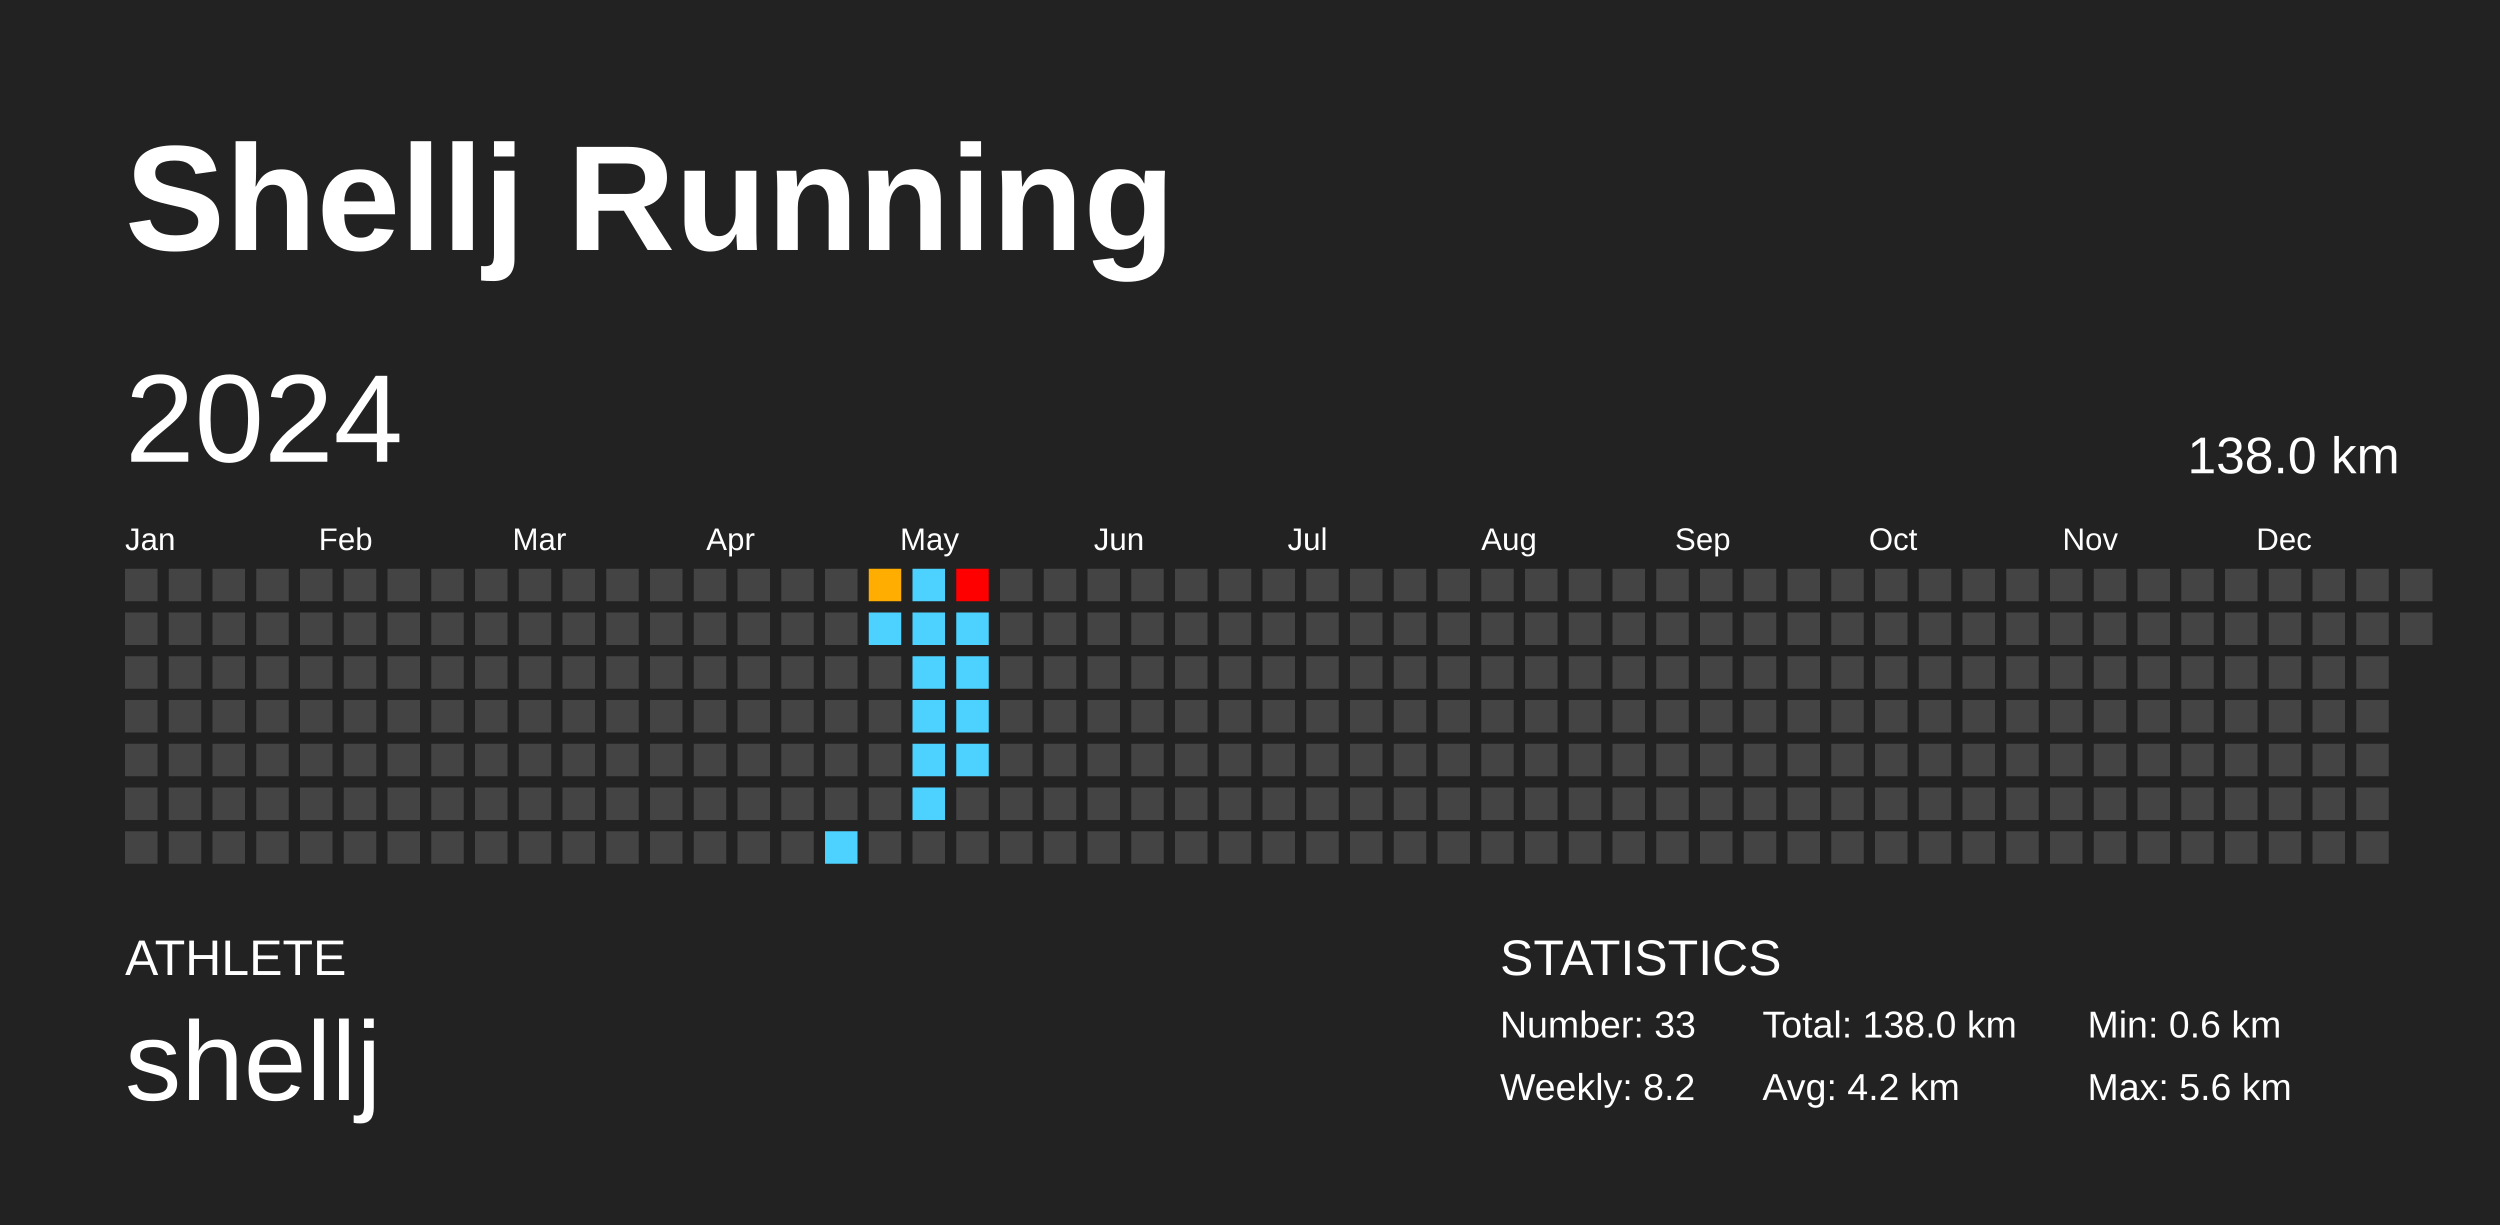
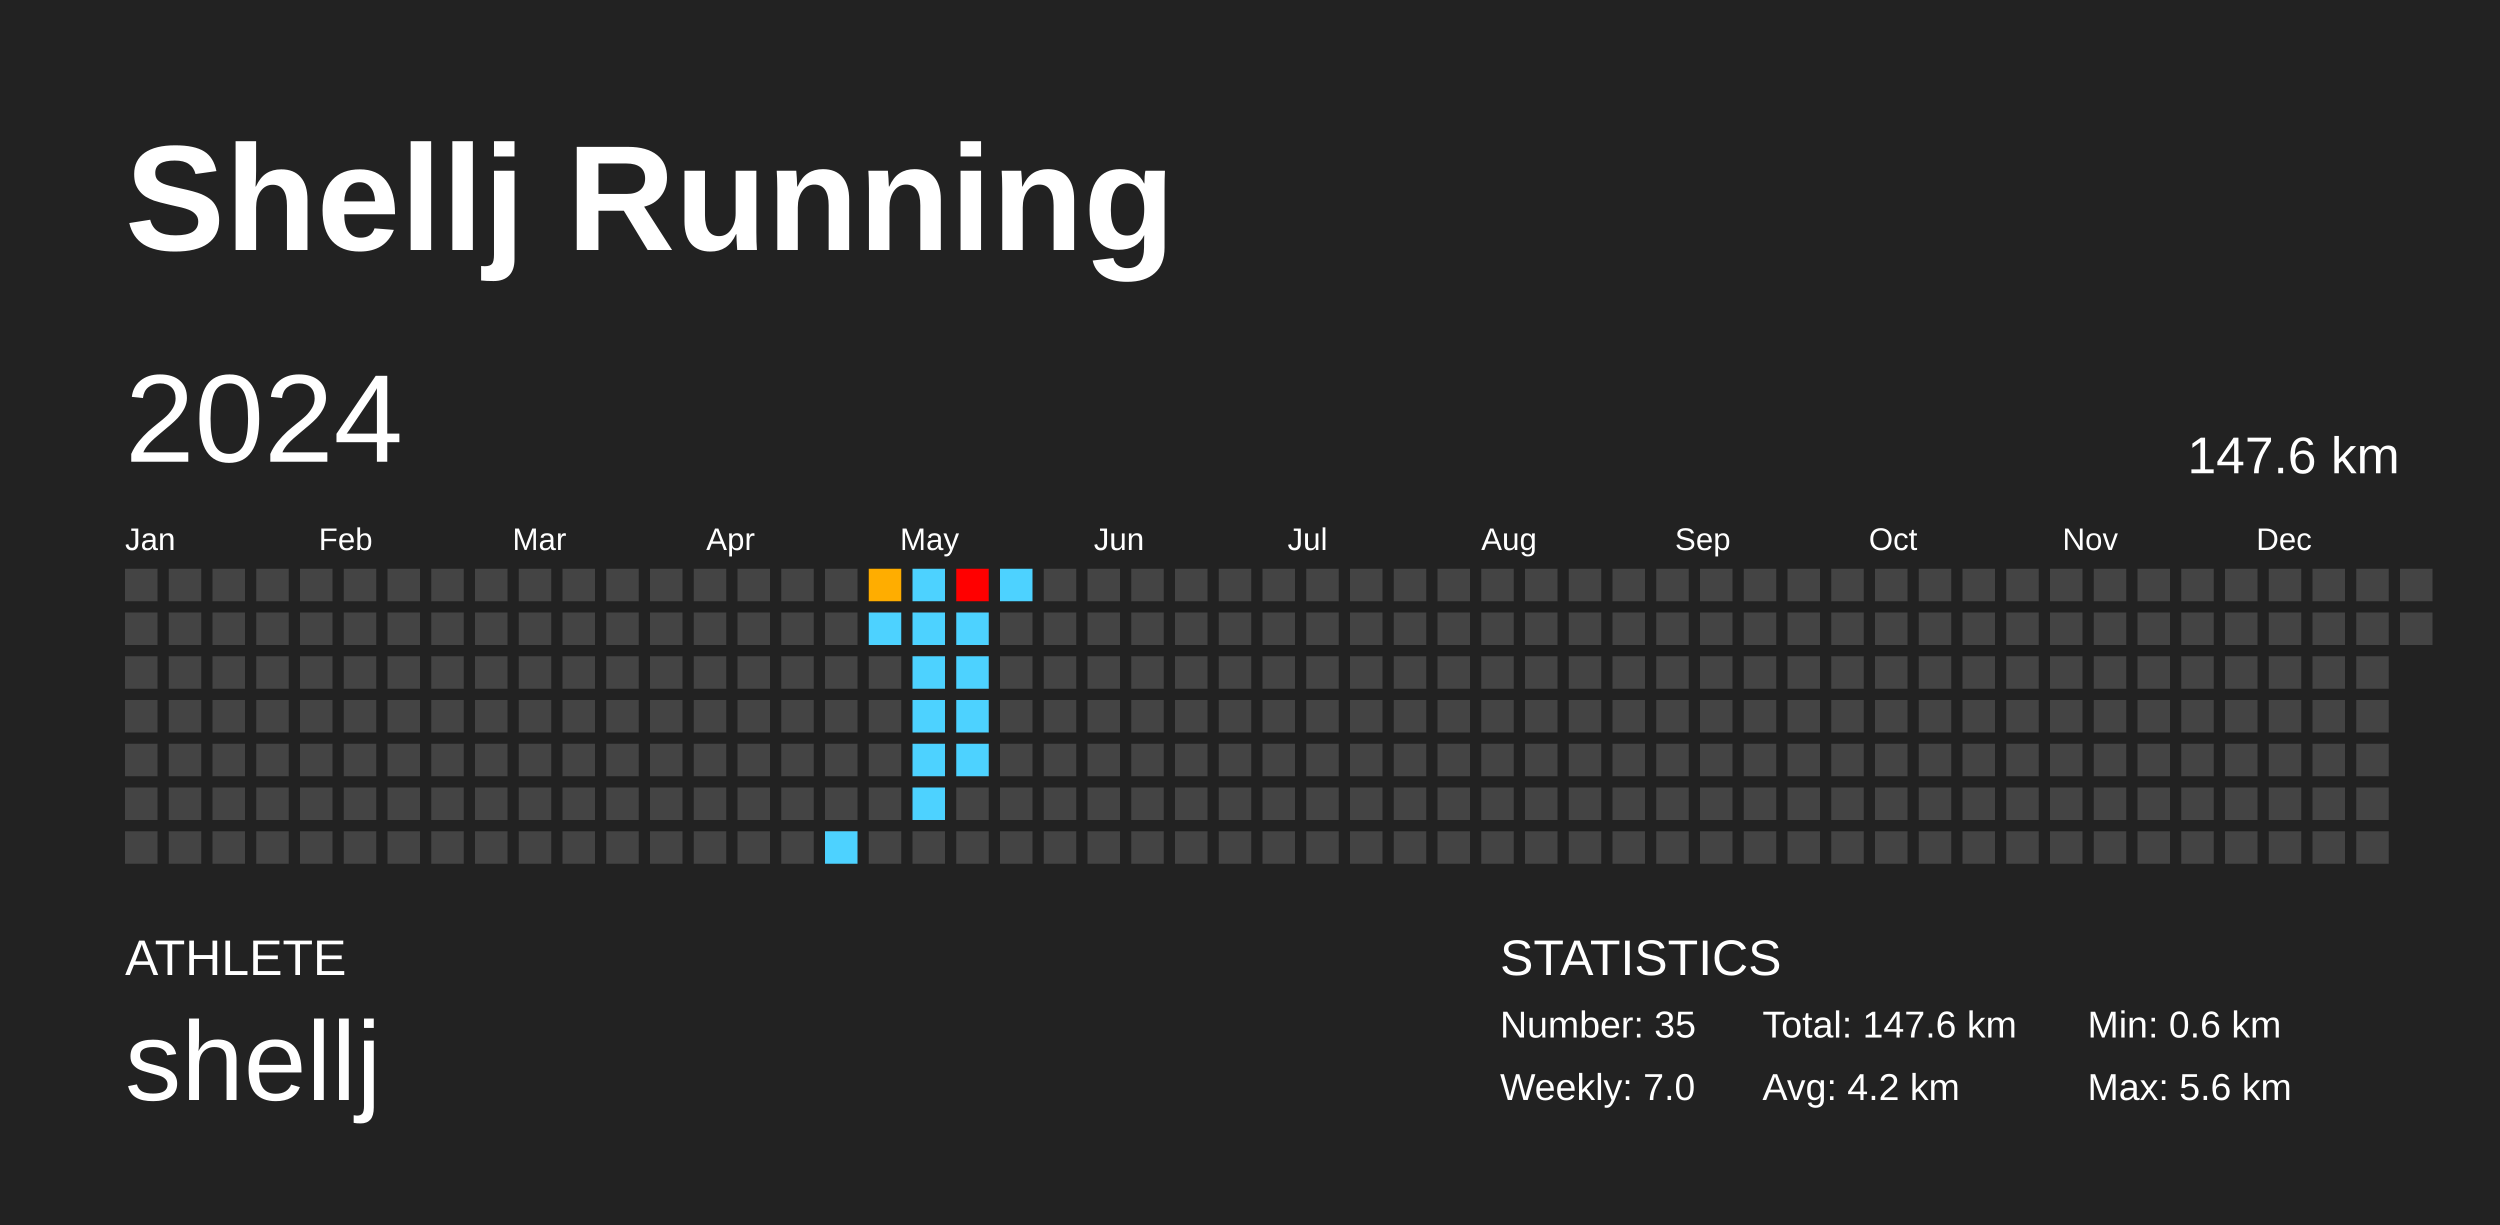
<svg xmlns="http://www.w3.org/2000/svg" baseProfile="full" height="98mm" version="1.1" viewBox="0,0,200,98" width="200mm">
  <defs />
  <rect fill="#222222" height="98" width="200" x="0" y="0" />
  <text fill="#FFFFFF" style="font-size:12px; font-family:Arial; font-weight:bold;" x="10" y="20">Shellj Running</text>
  <text fill="#FFFFFF" style="font-size:4px; font-family:Arial" x="10" y="78">ATHLETE</text>
  <text fill="#FFFFFF" style="font-size:9px; font-family:Arial" x="10" y="88">shellj</text>
  <text fill="#FFFFFF" style="font-size:4px; font-family:Arial" x="120" y="78">STATISTICS</text>
-   <text fill="#FFFFFF" style="font-size:3px; font-family:Arial" x="120" y="83">Number: 33</text>
-   <text fill="#FFFFFF" style="font-size:3px; font-family:Arial" x="120" y="88">Weekly: 8.2</text>
-   <text fill="#FFFFFF" style="font-size:3px; font-family:Arial" x="141" y="83">Total: 138.0 km</text>
+   <text fill="#FFFFFF" style="font-size:3px; font-family:Arial" x="120" y="83">Number: 35</text>
+   <text fill="#FFFFFF" style="font-size:3px; font-family:Arial" x="120" y="88">Weekly: 7.0</text>
+   <text fill="#FFFFFF" style="font-size:3px; font-family:Arial" x="141" y="83">Total: 147.6 km</text>
  <text fill="#FFFFFF" style="font-size:3px; font-family:Arial" x="141" y="88">Avg: 4.2 km</text>
  <text fill="#FFFFFF" style="font-size:3px; font-family:Arial" x="167" y="83">Min: 0.6 km</text>
  <text fill="#FFFFFF" style="font-size:3px; font-family:Arial" x="167" y="88">Max: 5.6 km</text>
  <text dominant-baseline="hanging" fill="#FFFFFF" style="font-size:10.0px; font-family:Arial;" x="10" y="30">2024</text>
-   <text dominant-baseline="hanging" fill="#FFFFFF" style="font-size:4.125px; font-family:Arial;" x="175" y="35">138.0 km</text>
+   <text dominant-baseline="hanging" fill="#FFFFFF" style="font-size:4.125px; font-family:Arial;" x="175" y="35">147.6 km</text>
  <text fill="#FFFFFF" style="font-size:2.5px; font-family:Arial" x="10.0" y="44">Jan</text>
  <text fill="#FFFFFF" style="font-size:2.5px; font-family:Arial" x="25.5" y="44">Feb</text>
  <text fill="#FFFFFF" style="font-size:2.5px; font-family:Arial" x="41.0" y="44">Mar</text>
  <text fill="#FFFFFF" style="font-size:2.5px; font-family:Arial" x="56.5" y="44">Apr</text>
  <text fill="#FFFFFF" style="font-size:2.5px; font-family:Arial" x="72.0" y="44">May</text>
  <text fill="#FFFFFF" style="font-size:2.5px; font-family:Arial" x="87.5" y="44">Jun</text>
  <text fill="#FFFFFF" style="font-size:2.5px; font-family:Arial" x="103.0" y="44">Jul</text>
  <text fill="#FFFFFF" style="font-size:2.5px; font-family:Arial" x="118.5" y="44">Aug</text>
  <text fill="#FFFFFF" style="font-size:2.5px; font-family:Arial" x="134.0" y="44">Sep</text>
  <text fill="#FFFFFF" style="font-size:2.5px; font-family:Arial" x="149.5" y="44">Oct</text>
  <text fill="#FFFFFF" style="font-size:2.5px; font-family:Arial" x="165.0" y="44">Nov</text>
  <text fill="#FFFFFF" style="font-size:2.5px; font-family:Arial" x="180.5" y="44">Dec</text>
  <rect fill="#444444" height="2.6" width="2.6" x="10.0" y="45.5" />
  <rect fill="#444444" height="2.6" width="2.6" x="10.0" y="49.0" />
  <rect fill="#444444" height="2.6" width="2.6" x="10.0" y="52.5" />
  <rect fill="#444444" height="2.6" width="2.6" x="10.0" y="56.0" />
  <rect fill="#444444" height="2.6" width="2.6" x="10.0" y="59.5" />
  <rect fill="#444444" height="2.6" width="2.6" x="10.0" y="63.0" />
  <rect fill="#444444" height="2.6" width="2.6" x="10.0" y="66.5" />
  <rect fill="#444444" height="2.6" width="2.6" x="13.5" y="45.5" />
  <rect fill="#444444" height="2.6" width="2.6" x="13.5" y="49.0" />
  <rect fill="#444444" height="2.6" width="2.6" x="13.5" y="52.5" />
  <rect fill="#444444" height="2.6" width="2.6" x="13.5" y="56.0" />
  <rect fill="#444444" height="2.6" width="2.6" x="13.5" y="59.5" />
  <rect fill="#444444" height="2.6" width="2.6" x="13.5" y="63.0" />
  <rect fill="#444444" height="2.6" width="2.6" x="13.5" y="66.5" />
  <rect fill="#444444" height="2.6" width="2.6" x="17.0" y="45.5" />
  <rect fill="#444444" height="2.6" width="2.6" x="17.0" y="49.0" />
  <rect fill="#444444" height="2.6" width="2.6" x="17.0" y="52.5" />
  <rect fill="#444444" height="2.6" width="2.6" x="17.0" y="56.0" />
  <rect fill="#444444" height="2.6" width="2.6" x="17.0" y="59.5" />
  <rect fill="#444444" height="2.6" width="2.6" x="17.0" y="63.0" />
  <rect fill="#444444" height="2.6" width="2.6" x="17.0" y="66.5" />
  <rect fill="#444444" height="2.6" width="2.6" x="20.5" y="45.5" />
  <rect fill="#444444" height="2.6" width="2.6" x="20.5" y="49.0" />
  <rect fill="#444444" height="2.6" width="2.6" x="20.5" y="52.5" />
  <rect fill="#444444" height="2.6" width="2.6" x="20.5" y="56.0" />
  <rect fill="#444444" height="2.6" width="2.6" x="20.5" y="59.5" />
  <rect fill="#444444" height="2.6" width="2.6" x="20.5" y="63.0" />
  <rect fill="#444444" height="2.6" width="2.6" x="20.5" y="66.5" />
  <rect fill="#444444" height="2.6" width="2.6" x="24.0" y="45.5" />
  <rect fill="#444444" height="2.6" width="2.6" x="24.0" y="49.0" />
  <rect fill="#444444" height="2.6" width="2.6" x="24.0" y="52.5" />
  <rect fill="#444444" height="2.6" width="2.6" x="24.0" y="56.0" />
  <rect fill="#444444" height="2.6" width="2.6" x="24.0" y="59.5" />
  <rect fill="#444444" height="2.6" width="2.6" x="24.0" y="63.0" />
  <rect fill="#444444" height="2.6" width="2.6" x="24.0" y="66.5" />
  <rect fill="#444444" height="2.6" width="2.6" x="27.5" y="45.5" />
  <rect fill="#444444" height="2.6" width="2.6" x="27.5" y="49.0" />
  <rect fill="#444444" height="2.6" width="2.6" x="27.5" y="52.5" />
  <rect fill="#444444" height="2.6" width="2.6" x="27.5" y="56.0" />
  <rect fill="#444444" height="2.6" width="2.6" x="27.5" y="59.5" />
  <rect fill="#444444" height="2.6" width="2.6" x="27.5" y="63.0" />
  <rect fill="#444444" height="2.6" width="2.6" x="27.5" y="66.5" />
  <rect fill="#444444" height="2.6" width="2.6" x="31.0" y="45.5" />
  <rect fill="#444444" height="2.6" width="2.6" x="31.0" y="49.0" />
  <rect fill="#444444" height="2.6" width="2.6" x="31.0" y="52.5" />
  <rect fill="#444444" height="2.6" width="2.6" x="31.0" y="56.0" />
  <rect fill="#444444" height="2.6" width="2.6" x="31.0" y="59.5" />
  <rect fill="#444444" height="2.6" width="2.6" x="31.0" y="63.0" />
  <rect fill="#444444" height="2.6" width="2.6" x="31.0" y="66.5" />
  <rect fill="#444444" height="2.6" width="2.6" x="34.5" y="45.5" />
  <rect fill="#444444" height="2.6" width="2.6" x="34.5" y="49.0" />
  <rect fill="#444444" height="2.6" width="2.6" x="34.5" y="52.5" />
  <rect fill="#444444" height="2.6" width="2.6" x="34.5" y="56.0" />
  <rect fill="#444444" height="2.6" width="2.6" x="34.5" y="59.5" />
  <rect fill="#444444" height="2.6" width="2.6" x="34.5" y="63.0" />
  <rect fill="#444444" height="2.6" width="2.6" x="34.5" y="66.5" />
  <rect fill="#444444" height="2.6" width="2.6" x="38.0" y="45.5" />
  <rect fill="#444444" height="2.6" width="2.6" x="38.0" y="49.0" />
  <rect fill="#444444" height="2.6" width="2.6" x="38.0" y="52.5" />
  <rect fill="#444444" height="2.6" width="2.6" x="38.0" y="56.0" />
  <rect fill="#444444" height="2.6" width="2.6" x="38.0" y="59.5" />
  <rect fill="#444444" height="2.6" width="2.6" x="38.0" y="63.0" />
  <rect fill="#444444" height="2.6" width="2.6" x="38.0" y="66.5" />
  <rect fill="#444444" height="2.6" width="2.6" x="41.5" y="45.5" />
  <rect fill="#444444" height="2.6" width="2.6" x="41.5" y="49.0" />
  <rect fill="#444444" height="2.6" width="2.6" x="41.5" y="52.5" />
  <rect fill="#444444" height="2.6" width="2.6" x="41.5" y="56.0" />
  <rect fill="#444444" height="2.6" width="2.6" x="41.5" y="59.5" />
  <rect fill="#444444" height="2.6" width="2.6" x="41.5" y="63.0" />
  <rect fill="#444444" height="2.6" width="2.6" x="41.5" y="66.5" />
  <rect fill="#444444" height="2.6" width="2.6" x="45.0" y="45.5" />
  <rect fill="#444444" height="2.6" width="2.6" x="45.0" y="49.0" />
  <rect fill="#444444" height="2.6" width="2.6" x="45.0" y="52.5" />
  <rect fill="#444444" height="2.6" width="2.6" x="45.0" y="56.0" />
  <rect fill="#444444" height="2.6" width="2.6" x="45.0" y="59.5" />
  <rect fill="#444444" height="2.6" width="2.6" x="45.0" y="63.0" />
  <rect fill="#444444" height="2.6" width="2.6" x="45.0" y="66.5" />
  <rect fill="#444444" height="2.6" width="2.6" x="48.5" y="45.5" />
  <rect fill="#444444" height="2.6" width="2.6" x="48.5" y="49.0" />
  <rect fill="#444444" height="2.6" width="2.6" x="48.5" y="52.5" />
  <rect fill="#444444" height="2.6" width="2.6" x="48.5" y="56.0" />
  <rect fill="#444444" height="2.6" width="2.6" x="48.5" y="59.5" />
  <rect fill="#444444" height="2.6" width="2.6" x="48.5" y="63.0" />
  <rect fill="#444444" height="2.6" width="2.6" x="48.5" y="66.5" />
  <rect fill="#444444" height="2.6" width="2.6" x="52.0" y="45.5" />
  <rect fill="#444444" height="2.6" width="2.6" x="52.0" y="49.0" />
  <rect fill="#444444" height="2.6" width="2.6" x="52.0" y="52.5" />
  <rect fill="#444444" height="2.6" width="2.6" x="52.0" y="56.0" />
  <rect fill="#444444" height="2.6" width="2.6" x="52.0" y="59.5" />
  <rect fill="#444444" height="2.6" width="2.6" x="52.0" y="63.0" />
  <rect fill="#444444" height="2.6" width="2.6" x="52.0" y="66.5" />
  <rect fill="#444444" height="2.6" width="2.6" x="55.5" y="45.5" />
  <rect fill="#444444" height="2.6" width="2.6" x="55.5" y="49.0" />
  <rect fill="#444444" height="2.6" width="2.6" x="55.5" y="52.5" />
  <rect fill="#444444" height="2.6" width="2.6" x="55.5" y="56.0" />
  <rect fill="#444444" height="2.6" width="2.6" x="55.5" y="59.5" />
  <rect fill="#444444" height="2.6" width="2.6" x="55.5" y="63.0" />
  <rect fill="#444444" height="2.6" width="2.6" x="55.5" y="66.5" />
  <rect fill="#444444" height="2.6" width="2.6" x="59.0" y="45.5" />
  <rect fill="#444444" height="2.6" width="2.6" x="59.0" y="49.0" />
  <rect fill="#444444" height="2.6" width="2.6" x="59.0" y="52.5" />
  <rect fill="#444444" height="2.6" width="2.6" x="59.0" y="56.0" />
  <rect fill="#444444" height="2.6" width="2.6" x="59.0" y="59.5" />
  <rect fill="#444444" height="2.6" width="2.6" x="59.0" y="63.0" />
  <rect fill="#444444" height="2.6" width="2.6" x="59.0" y="66.5" />
  <rect fill="#444444" height="2.6" width="2.6" x="62.5" y="45.5" />
  <rect fill="#444444" height="2.6" width="2.6" x="62.5" y="49.0" />
  <rect fill="#444444" height="2.6" width="2.6" x="62.5" y="52.5" />
  <rect fill="#444444" height="2.6" width="2.6" x="62.5" y="56.0" />
  <rect fill="#444444" height="2.6" width="2.6" x="62.5" y="59.5" />
  <rect fill="#444444" height="2.6" width="2.6" x="62.5" y="63.0" />
  <rect fill="#444444" height="2.6" width="2.6" x="62.5" y="66.5" />
  <rect fill="#444444" height="2.6" width="2.6" x="66.0" y="45.5" />
  <rect fill="#444444" height="2.6" width="2.6" x="66.0" y="49.0" />
  <rect fill="#444444" height="2.6" width="2.6" x="66.0" y="52.5" />
  <rect fill="#444444" height="2.6" width="2.6" x="66.0" y="56.0" />
  <rect fill="#444444" height="2.6" width="2.6" x="66.0" y="59.5" />
  <rect fill="#444444" height="2.6" width="2.6" x="66.0" y="63.0" />
  <rect fill="#4dd2ff" height="2.6" width="2.6" x="66.0" y="66.5" />
  <rect fill="#ffad00" height="2.6" width="2.6" x="69.5" y="45.5" />
  <rect fill="#4dd2ff" height="2.6" width="2.6" x="69.5" y="49.0" />
  <rect fill="#444444" height="2.6" width="2.6" x="69.5" y="52.5" />
  <rect fill="#444444" height="2.6" width="2.6" x="69.5" y="56.0" />
  <rect fill="#444444" height="2.6" width="2.6" x="69.5" y="59.5" />
  <rect fill="#444444" height="2.6" width="2.6" x="69.5" y="63.0" />
  <rect fill="#444444" height="2.6" width="2.6" x="69.5" y="66.5" />
  <rect fill="#4dd2ff" height="2.6" width="2.6" x="73.0" y="45.5" />
  <rect fill="#4dd2ff" height="2.6" width="2.6" x="73.0" y="49.0" />
  <rect fill="#4dd2ff" height="2.6" width="2.6" x="73.0" y="52.5" />
  <rect fill="#4dd2ff" height="2.6" width="2.6" x="73.0" y="56.0" />
  <rect fill="#4dd2ff" height="2.6" width="2.6" x="73.0" y="59.5" />
  <rect fill="#4dd2ff" height="2.6" width="2.6" x="73.0" y="63.0" />
  <rect fill="#444444" height="2.6" width="2.6" x="73.0" y="66.5" />
  <rect fill="red" height="2.6" width="2.6" x="76.5" y="45.5" />
  <rect fill="#4dd2ff" height="2.6" width="2.6" x="76.5" y="49.0" />
  <rect fill="#4dd2ff" height="2.6" width="2.6" x="76.5" y="52.5" />
  <rect fill="#4dd2ff" height="2.6" width="2.6" x="76.5" y="56.0" />
  <rect fill="#4dd2ff" height="2.6" width="2.6" x="76.5" y="59.5" />
  <rect fill="#444444" height="2.6" width="2.6" x="76.5" y="63.0" />
  <rect fill="#444444" height="2.6" width="2.6" x="76.5" y="66.5" />
-   <rect fill="#444444" height="2.6" width="2.6" x="80.0" y="45.5" />
+   <rect fill="#4dd2ff" height="2.6" width="2.6" x="80.0" y="45.5" />
  <rect fill="#444444" height="2.6" width="2.6" x="80.0" y="49.0" />
  <rect fill="#444444" height="2.6" width="2.6" x="80.0" y="52.5" />
  <rect fill="#444444" height="2.6" width="2.6" x="80.0" y="56.0" />
  <rect fill="#444444" height="2.6" width="2.6" x="80.0" y="59.5" />
  <rect fill="#444444" height="2.6" width="2.6" x="80.0" y="63.0" />
  <rect fill="#444444" height="2.6" width="2.6" x="80.0" y="66.5" />
  <rect fill="#444444" height="2.6" width="2.6" x="83.5" y="45.5" />
  <rect fill="#444444" height="2.6" width="2.6" x="83.5" y="49.0" />
  <rect fill="#444444" height="2.6" width="2.6" x="83.5" y="52.5" />
  <rect fill="#444444" height="2.6" width="2.6" x="83.5" y="56.0" />
  <rect fill="#444444" height="2.6" width="2.6" x="83.5" y="59.5" />
  <rect fill="#444444" height="2.6" width="2.6" x="83.5" y="63.0" />
  <rect fill="#444444" height="2.6" width="2.6" x="83.5" y="66.5" />
  <rect fill="#444444" height="2.6" width="2.6" x="87.0" y="45.5" />
  <rect fill="#444444" height="2.6" width="2.6" x="87.0" y="49.0" />
  <rect fill="#444444" height="2.6" width="2.6" x="87.0" y="52.5" />
  <rect fill="#444444" height="2.6" width="2.6" x="87.0" y="56.0" />
  <rect fill="#444444" height="2.6" width="2.6" x="87.0" y="59.5" />
  <rect fill="#444444" height="2.6" width="2.6" x="87.0" y="63.0" />
  <rect fill="#444444" height="2.6" width="2.6" x="87.0" y="66.5" />
  <rect fill="#444444" height="2.6" width="2.6" x="90.5" y="45.5" />
  <rect fill="#444444" height="2.6" width="2.6" x="90.5" y="49.0" />
  <rect fill="#444444" height="2.6" width="2.6" x="90.5" y="52.5" />
  <rect fill="#444444" height="2.6" width="2.6" x="90.5" y="56.0" />
  <rect fill="#444444" height="2.6" width="2.6" x="90.5" y="59.5" />
  <rect fill="#444444" height="2.6" width="2.6" x="90.5" y="63.0" />
  <rect fill="#444444" height="2.6" width="2.6" x="90.5" y="66.5" />
  <rect fill="#444444" height="2.6" width="2.6" x="94.0" y="45.5" />
  <rect fill="#444444" height="2.6" width="2.6" x="94.0" y="49.0" />
  <rect fill="#444444" height="2.6" width="2.6" x="94.0" y="52.5" />
  <rect fill="#444444" height="2.6" width="2.6" x="94.0" y="56.0" />
  <rect fill="#444444" height="2.6" width="2.6" x="94.0" y="59.5" />
  <rect fill="#444444" height="2.6" width="2.6" x="94.0" y="63.0" />
  <rect fill="#444444" height="2.6" width="2.6" x="94.0" y="66.5" />
  <rect fill="#444444" height="2.6" width="2.6" x="97.5" y="45.5" />
  <rect fill="#444444" height="2.6" width="2.6" x="97.5" y="49.0" />
  <rect fill="#444444" height="2.6" width="2.6" x="97.5" y="52.5" />
  <rect fill="#444444" height="2.6" width="2.6" x="97.5" y="56.0" />
  <rect fill="#444444" height="2.6" width="2.6" x="97.5" y="59.5" />
  <rect fill="#444444" height="2.6" width="2.6" x="97.5" y="63.0" />
  <rect fill="#444444" height="2.6" width="2.6" x="97.5" y="66.5" />
  <rect fill="#444444" height="2.6" width="2.6" x="101.0" y="45.5" />
  <rect fill="#444444" height="2.6" width="2.6" x="101.0" y="49.0" />
  <rect fill="#444444" height="2.6" width="2.6" x="101.0" y="52.5" />
  <rect fill="#444444" height="2.6" width="2.6" x="101.0" y="56.0" />
  <rect fill="#444444" height="2.6" width="2.6" x="101.0" y="59.5" />
  <rect fill="#444444" height="2.6" width="2.6" x="101.0" y="63.0" />
  <rect fill="#444444" height="2.6" width="2.6" x="101.0" y="66.5" />
  <rect fill="#444444" height="2.6" width="2.6" x="104.5" y="45.5" />
  <rect fill="#444444" height="2.6" width="2.6" x="104.5" y="49.0" />
  <rect fill="#444444" height="2.6" width="2.6" x="104.5" y="52.5" />
  <rect fill="#444444" height="2.6" width="2.6" x="104.5" y="56.0" />
  <rect fill="#444444" height="2.6" width="2.6" x="104.5" y="59.5" />
  <rect fill="#444444" height="2.6" width="2.6" x="104.5" y="63.0" />
  <rect fill="#444444" height="2.6" width="2.6" x="104.5" y="66.5" />
  <rect fill="#444444" height="2.6" width="2.6" x="108.0" y="45.5" />
  <rect fill="#444444" height="2.6" width="2.6" x="108.0" y="49.0" />
  <rect fill="#444444" height="2.6" width="2.6" x="108.0" y="52.5" />
  <rect fill="#444444" height="2.6" width="2.6" x="108.0" y="56.0" />
  <rect fill="#444444" height="2.6" width="2.6" x="108.0" y="59.5" />
  <rect fill="#444444" height="2.6" width="2.6" x="108.0" y="63.0" />
  <rect fill="#444444" height="2.6" width="2.6" x="108.0" y="66.5" />
  <rect fill="#444444" height="2.6" width="2.6" x="111.5" y="45.5" />
  <rect fill="#444444" height="2.6" width="2.6" x="111.5" y="49.0" />
  <rect fill="#444444" height="2.6" width="2.6" x="111.5" y="52.5" />
  <rect fill="#444444" height="2.6" width="2.6" x="111.5" y="56.0" />
  <rect fill="#444444" height="2.6" width="2.6" x="111.5" y="59.5" />
  <rect fill="#444444" height="2.6" width="2.6" x="111.5" y="63.0" />
  <rect fill="#444444" height="2.6" width="2.6" x="111.5" y="66.5" />
  <rect fill="#444444" height="2.6" width="2.6" x="115.0" y="45.5" />
  <rect fill="#444444" height="2.6" width="2.6" x="115.0" y="49.0" />
  <rect fill="#444444" height="2.6" width="2.6" x="115.0" y="52.5" />
  <rect fill="#444444" height="2.6" width="2.6" x="115.0" y="56.0" />
  <rect fill="#444444" height="2.6" width="2.6" x="115.0" y="59.5" />
  <rect fill="#444444" height="2.6" width="2.6" x="115.0" y="63.0" />
  <rect fill="#444444" height="2.6" width="2.6" x="115.0" y="66.5" />
  <rect fill="#444444" height="2.6" width="2.6" x="118.5" y="45.5" />
  <rect fill="#444444" height="2.6" width="2.6" x="118.5" y="49.0" />
  <rect fill="#444444" height="2.6" width="2.6" x="118.5" y="52.5" />
  <rect fill="#444444" height="2.6" width="2.6" x="118.5" y="56.0" />
  <rect fill="#444444" height="2.6" width="2.6" x="118.5" y="59.5" />
  <rect fill="#444444" height="2.6" width="2.6" x="118.5" y="63.0" />
  <rect fill="#444444" height="2.6" width="2.6" x="118.5" y="66.5" />
  <rect fill="#444444" height="2.6" width="2.6" x="122.0" y="45.5" />
  <rect fill="#444444" height="2.6" width="2.6" x="122.0" y="49.0" />
  <rect fill="#444444" height="2.6" width="2.6" x="122.0" y="52.5" />
  <rect fill="#444444" height="2.6" width="2.6" x="122.0" y="56.0" />
  <rect fill="#444444" height="2.6" width="2.6" x="122.0" y="59.5" />
  <rect fill="#444444" height="2.6" width="2.6" x="122.0" y="63.0" />
  <rect fill="#444444" height="2.6" width="2.6" x="122.0" y="66.5" />
  <rect fill="#444444" height="2.6" width="2.6" x="125.5" y="45.5" />
  <rect fill="#444444" height="2.6" width="2.6" x="125.5" y="49.0" />
  <rect fill="#444444" height="2.6" width="2.6" x="125.5" y="52.5" />
  <rect fill="#444444" height="2.6" width="2.6" x="125.5" y="56.0" />
  <rect fill="#444444" height="2.6" width="2.6" x="125.5" y="59.5" />
  <rect fill="#444444" height="2.6" width="2.6" x="125.5" y="63.0" />
  <rect fill="#444444" height="2.6" width="2.6" x="125.5" y="66.5" />
  <rect fill="#444444" height="2.6" width="2.6" x="129.0" y="45.5" />
  <rect fill="#444444" height="2.6" width="2.6" x="129.0" y="49.0" />
  <rect fill="#444444" height="2.6" width="2.6" x="129.0" y="52.5" />
  <rect fill="#444444" height="2.6" width="2.6" x="129.0" y="56.0" />
  <rect fill="#444444" height="2.6" width="2.6" x="129.0" y="59.5" />
  <rect fill="#444444" height="2.6" width="2.6" x="129.0" y="63.0" />
  <rect fill="#444444" height="2.6" width="2.6" x="129.0" y="66.5" />
  <rect fill="#444444" height="2.6" width="2.6" x="132.5" y="45.5" />
  <rect fill="#444444" height="2.6" width="2.6" x="132.5" y="49.0" />
  <rect fill="#444444" height="2.6" width="2.6" x="132.5" y="52.5" />
  <rect fill="#444444" height="2.6" width="2.6" x="132.5" y="56.0" />
  <rect fill="#444444" height="2.6" width="2.6" x="132.5" y="59.5" />
  <rect fill="#444444" height="2.6" width="2.6" x="132.5" y="63.0" />
  <rect fill="#444444" height="2.6" width="2.6" x="132.5" y="66.5" />
  <rect fill="#444444" height="2.6" width="2.6" x="136.0" y="45.5" />
  <rect fill="#444444" height="2.6" width="2.6" x="136.0" y="49.0" />
  <rect fill="#444444" height="2.6" width="2.6" x="136.0" y="52.5" />
  <rect fill="#444444" height="2.6" width="2.6" x="136.0" y="56.0" />
  <rect fill="#444444" height="2.6" width="2.6" x="136.0" y="59.5" />
  <rect fill="#444444" height="2.6" width="2.6" x="136.0" y="63.0" />
  <rect fill="#444444" height="2.6" width="2.6" x="136.0" y="66.5" />
  <rect fill="#444444" height="2.6" width="2.6" x="139.5" y="45.5" />
  <rect fill="#444444" height="2.6" width="2.6" x="139.5" y="49.0" />
  <rect fill="#444444" height="2.6" width="2.6" x="139.5" y="52.5" />
  <rect fill="#444444" height="2.6" width="2.6" x="139.5" y="56.0" />
  <rect fill="#444444" height="2.6" width="2.6" x="139.5" y="59.5" />
  <rect fill="#444444" height="2.6" width="2.6" x="139.5" y="63.0" />
  <rect fill="#444444" height="2.6" width="2.6" x="139.5" y="66.5" />
  <rect fill="#444444" height="2.6" width="2.6" x="143.0" y="45.5" />
  <rect fill="#444444" height="2.6" width="2.6" x="143.0" y="49.0" />
  <rect fill="#444444" height="2.6" width="2.6" x="143.0" y="52.5" />
  <rect fill="#444444" height="2.6" width="2.6" x="143.0" y="56.0" />
  <rect fill="#444444" height="2.6" width="2.6" x="143.0" y="59.5" />
  <rect fill="#444444" height="2.6" width="2.6" x="143.0" y="63.0" />
  <rect fill="#444444" height="2.6" width="2.6" x="143.0" y="66.5" />
  <rect fill="#444444" height="2.6" width="2.6" x="146.5" y="45.5" />
  <rect fill="#444444" height="2.6" width="2.6" x="146.5" y="49.0" />
  <rect fill="#444444" height="2.6" width="2.6" x="146.5" y="52.5" />
  <rect fill="#444444" height="2.6" width="2.6" x="146.5" y="56.0" />
  <rect fill="#444444" height="2.6" width="2.6" x="146.5" y="59.5" />
  <rect fill="#444444" height="2.6" width="2.6" x="146.5" y="63.0" />
  <rect fill="#444444" height="2.6" width="2.6" x="146.5" y="66.5" />
  <rect fill="#444444" height="2.6" width="2.6" x="150.0" y="45.5" />
  <rect fill="#444444" height="2.6" width="2.6" x="150.0" y="49.0" />
  <rect fill="#444444" height="2.6" width="2.6" x="150.0" y="52.5" />
  <rect fill="#444444" height="2.6" width="2.6" x="150.0" y="56.0" />
  <rect fill="#444444" height="2.6" width="2.6" x="150.0" y="59.5" />
  <rect fill="#444444" height="2.6" width="2.6" x="150.0" y="63.0" />
  <rect fill="#444444" height="2.6" width="2.6" x="150.0" y="66.5" />
  <rect fill="#444444" height="2.6" width="2.6" x="153.5" y="45.5" />
  <rect fill="#444444" height="2.6" width="2.6" x="153.5" y="49.0" />
  <rect fill="#444444" height="2.6" width="2.6" x="153.5" y="52.5" />
  <rect fill="#444444" height="2.6" width="2.6" x="153.5" y="56.0" />
  <rect fill="#444444" height="2.6" width="2.6" x="153.5" y="59.5" />
  <rect fill="#444444" height="2.6" width="2.6" x="153.5" y="63.0" />
  <rect fill="#444444" height="2.6" width="2.6" x="153.5" y="66.5" />
  <rect fill="#444444" height="2.6" width="2.6" x="157.0" y="45.5" />
  <rect fill="#444444" height="2.6" width="2.6" x="157.0" y="49.0" />
  <rect fill="#444444" height="2.6" width="2.6" x="157.0" y="52.5" />
  <rect fill="#444444" height="2.6" width="2.6" x="157.0" y="56.0" />
  <rect fill="#444444" height="2.6" width="2.6" x="157.0" y="59.5" />
  <rect fill="#444444" height="2.6" width="2.6" x="157.0" y="63.0" />
  <rect fill="#444444" height="2.6" width="2.6" x="157.0" y="66.5" />
  <rect fill="#444444" height="2.6" width="2.6" x="160.5" y="45.5" />
  <rect fill="#444444" height="2.6" width="2.6" x="160.5" y="49.0" />
  <rect fill="#444444" height="2.6" width="2.6" x="160.5" y="52.5" />
  <rect fill="#444444" height="2.6" width="2.6" x="160.5" y="56.0" />
  <rect fill="#444444" height="2.6" width="2.6" x="160.5" y="59.5" />
  <rect fill="#444444" height="2.6" width="2.6" x="160.5" y="63.0" />
  <rect fill="#444444" height="2.6" width="2.6" x="160.5" y="66.5" />
  <rect fill="#444444" height="2.6" width="2.6" x="164.0" y="45.5" />
  <rect fill="#444444" height="2.6" width="2.6" x="164.0" y="49.0" />
  <rect fill="#444444" height="2.6" width="2.6" x="164.0" y="52.5" />
  <rect fill="#444444" height="2.6" width="2.6" x="164.0" y="56.0" />
  <rect fill="#444444" height="2.6" width="2.6" x="164.0" y="59.5" />
  <rect fill="#444444" height="2.6" width="2.6" x="164.0" y="63.0" />
  <rect fill="#444444" height="2.6" width="2.6" x="164.0" y="66.5" />
  <rect fill="#444444" height="2.6" width="2.6" x="167.5" y="45.5" />
  <rect fill="#444444" height="2.6" width="2.6" x="167.5" y="49.0" />
  <rect fill="#444444" height="2.6" width="2.6" x="167.5" y="52.5" />
  <rect fill="#444444" height="2.6" width="2.6" x="167.5" y="56.0" />
  <rect fill="#444444" height="2.6" width="2.6" x="167.5" y="59.5" />
  <rect fill="#444444" height="2.6" width="2.6" x="167.5" y="63.0" />
  <rect fill="#444444" height="2.6" width="2.6" x="167.5" y="66.5" />
  <rect fill="#444444" height="2.6" width="2.6" x="171.0" y="45.5" />
  <rect fill="#444444" height="2.6" width="2.6" x="171.0" y="49.0" />
  <rect fill="#444444" height="2.6" width="2.6" x="171.0" y="52.5" />
  <rect fill="#444444" height="2.6" width="2.6" x="171.0" y="56.0" />
  <rect fill="#444444" height="2.6" width="2.6" x="171.0" y="59.5" />
  <rect fill="#444444" height="2.6" width="2.6" x="171.0" y="63.0" />
  <rect fill="#444444" height="2.6" width="2.6" x="171.0" y="66.5" />
  <rect fill="#444444" height="2.6" width="2.6" x="174.5" y="45.5" />
  <rect fill="#444444" height="2.6" width="2.6" x="174.5" y="49.0" />
  <rect fill="#444444" height="2.6" width="2.6" x="174.5" y="52.5" />
  <rect fill="#444444" height="2.6" width="2.6" x="174.5" y="56.0" />
  <rect fill="#444444" height="2.6" width="2.6" x="174.5" y="59.5" />
  <rect fill="#444444" height="2.6" width="2.6" x="174.5" y="63.0" />
  <rect fill="#444444" height="2.6" width="2.6" x="174.5" y="66.5" />
  <rect fill="#444444" height="2.6" width="2.6" x="178.0" y="45.5" />
  <rect fill="#444444" height="2.6" width="2.6" x="178.0" y="49.0" />
  <rect fill="#444444" height="2.6" width="2.6" x="178.0" y="52.5" />
  <rect fill="#444444" height="2.6" width="2.6" x="178.0" y="56.0" />
  <rect fill="#444444" height="2.6" width="2.6" x="178.0" y="59.5" />
  <rect fill="#444444" height="2.6" width="2.6" x="178.0" y="63.0" />
  <rect fill="#444444" height="2.6" width="2.6" x="178.0" y="66.5" />
  <rect fill="#444444" height="2.6" width="2.6" x="181.5" y="45.5" />
  <rect fill="#444444" height="2.6" width="2.6" x="181.5" y="49.0" />
  <rect fill="#444444" height="2.6" width="2.6" x="181.5" y="52.5" />
  <rect fill="#444444" height="2.6" width="2.6" x="181.5" y="56.0" />
  <rect fill="#444444" height="2.6" width="2.6" x="181.5" y="59.5" />
  <rect fill="#444444" height="2.6" width="2.6" x="181.5" y="63.0" />
  <rect fill="#444444" height="2.6" width="2.6" x="181.5" y="66.5" />
  <rect fill="#444444" height="2.6" width="2.6" x="185.0" y="45.5" />
  <rect fill="#444444" height="2.6" width="2.6" x="185.0" y="49.0" />
  <rect fill="#444444" height="2.6" width="2.6" x="185.0" y="52.5" />
  <rect fill="#444444" height="2.6" width="2.6" x="185.0" y="56.0" />
  <rect fill="#444444" height="2.6" width="2.6" x="185.0" y="59.5" />
  <rect fill="#444444" height="2.6" width="2.6" x="185.0" y="63.0" />
  <rect fill="#444444" height="2.6" width="2.6" x="185.0" y="66.5" />
  <rect fill="#444444" height="2.6" width="2.6" x="188.5" y="45.5" />
  <rect fill="#444444" height="2.6" width="2.6" x="188.5" y="49.0" />
  <rect fill="#444444" height="2.6" width="2.6" x="188.5" y="52.5" />
  <rect fill="#444444" height="2.6" width="2.6" x="188.5" y="56.0" />
  <rect fill="#444444" height="2.6" width="2.6" x="188.5" y="59.5" />
  <rect fill="#444444" height="2.6" width="2.6" x="188.5" y="63.0" />
  <rect fill="#444444" height="2.6" width="2.6" x="188.5" y="66.5" />
  <rect fill="#444444" height="2.6" width="2.6" x="192.0" y="45.5" />
  <rect fill="#444444" height="2.6" width="2.6" x="192.0" y="49.0" />
</svg>
